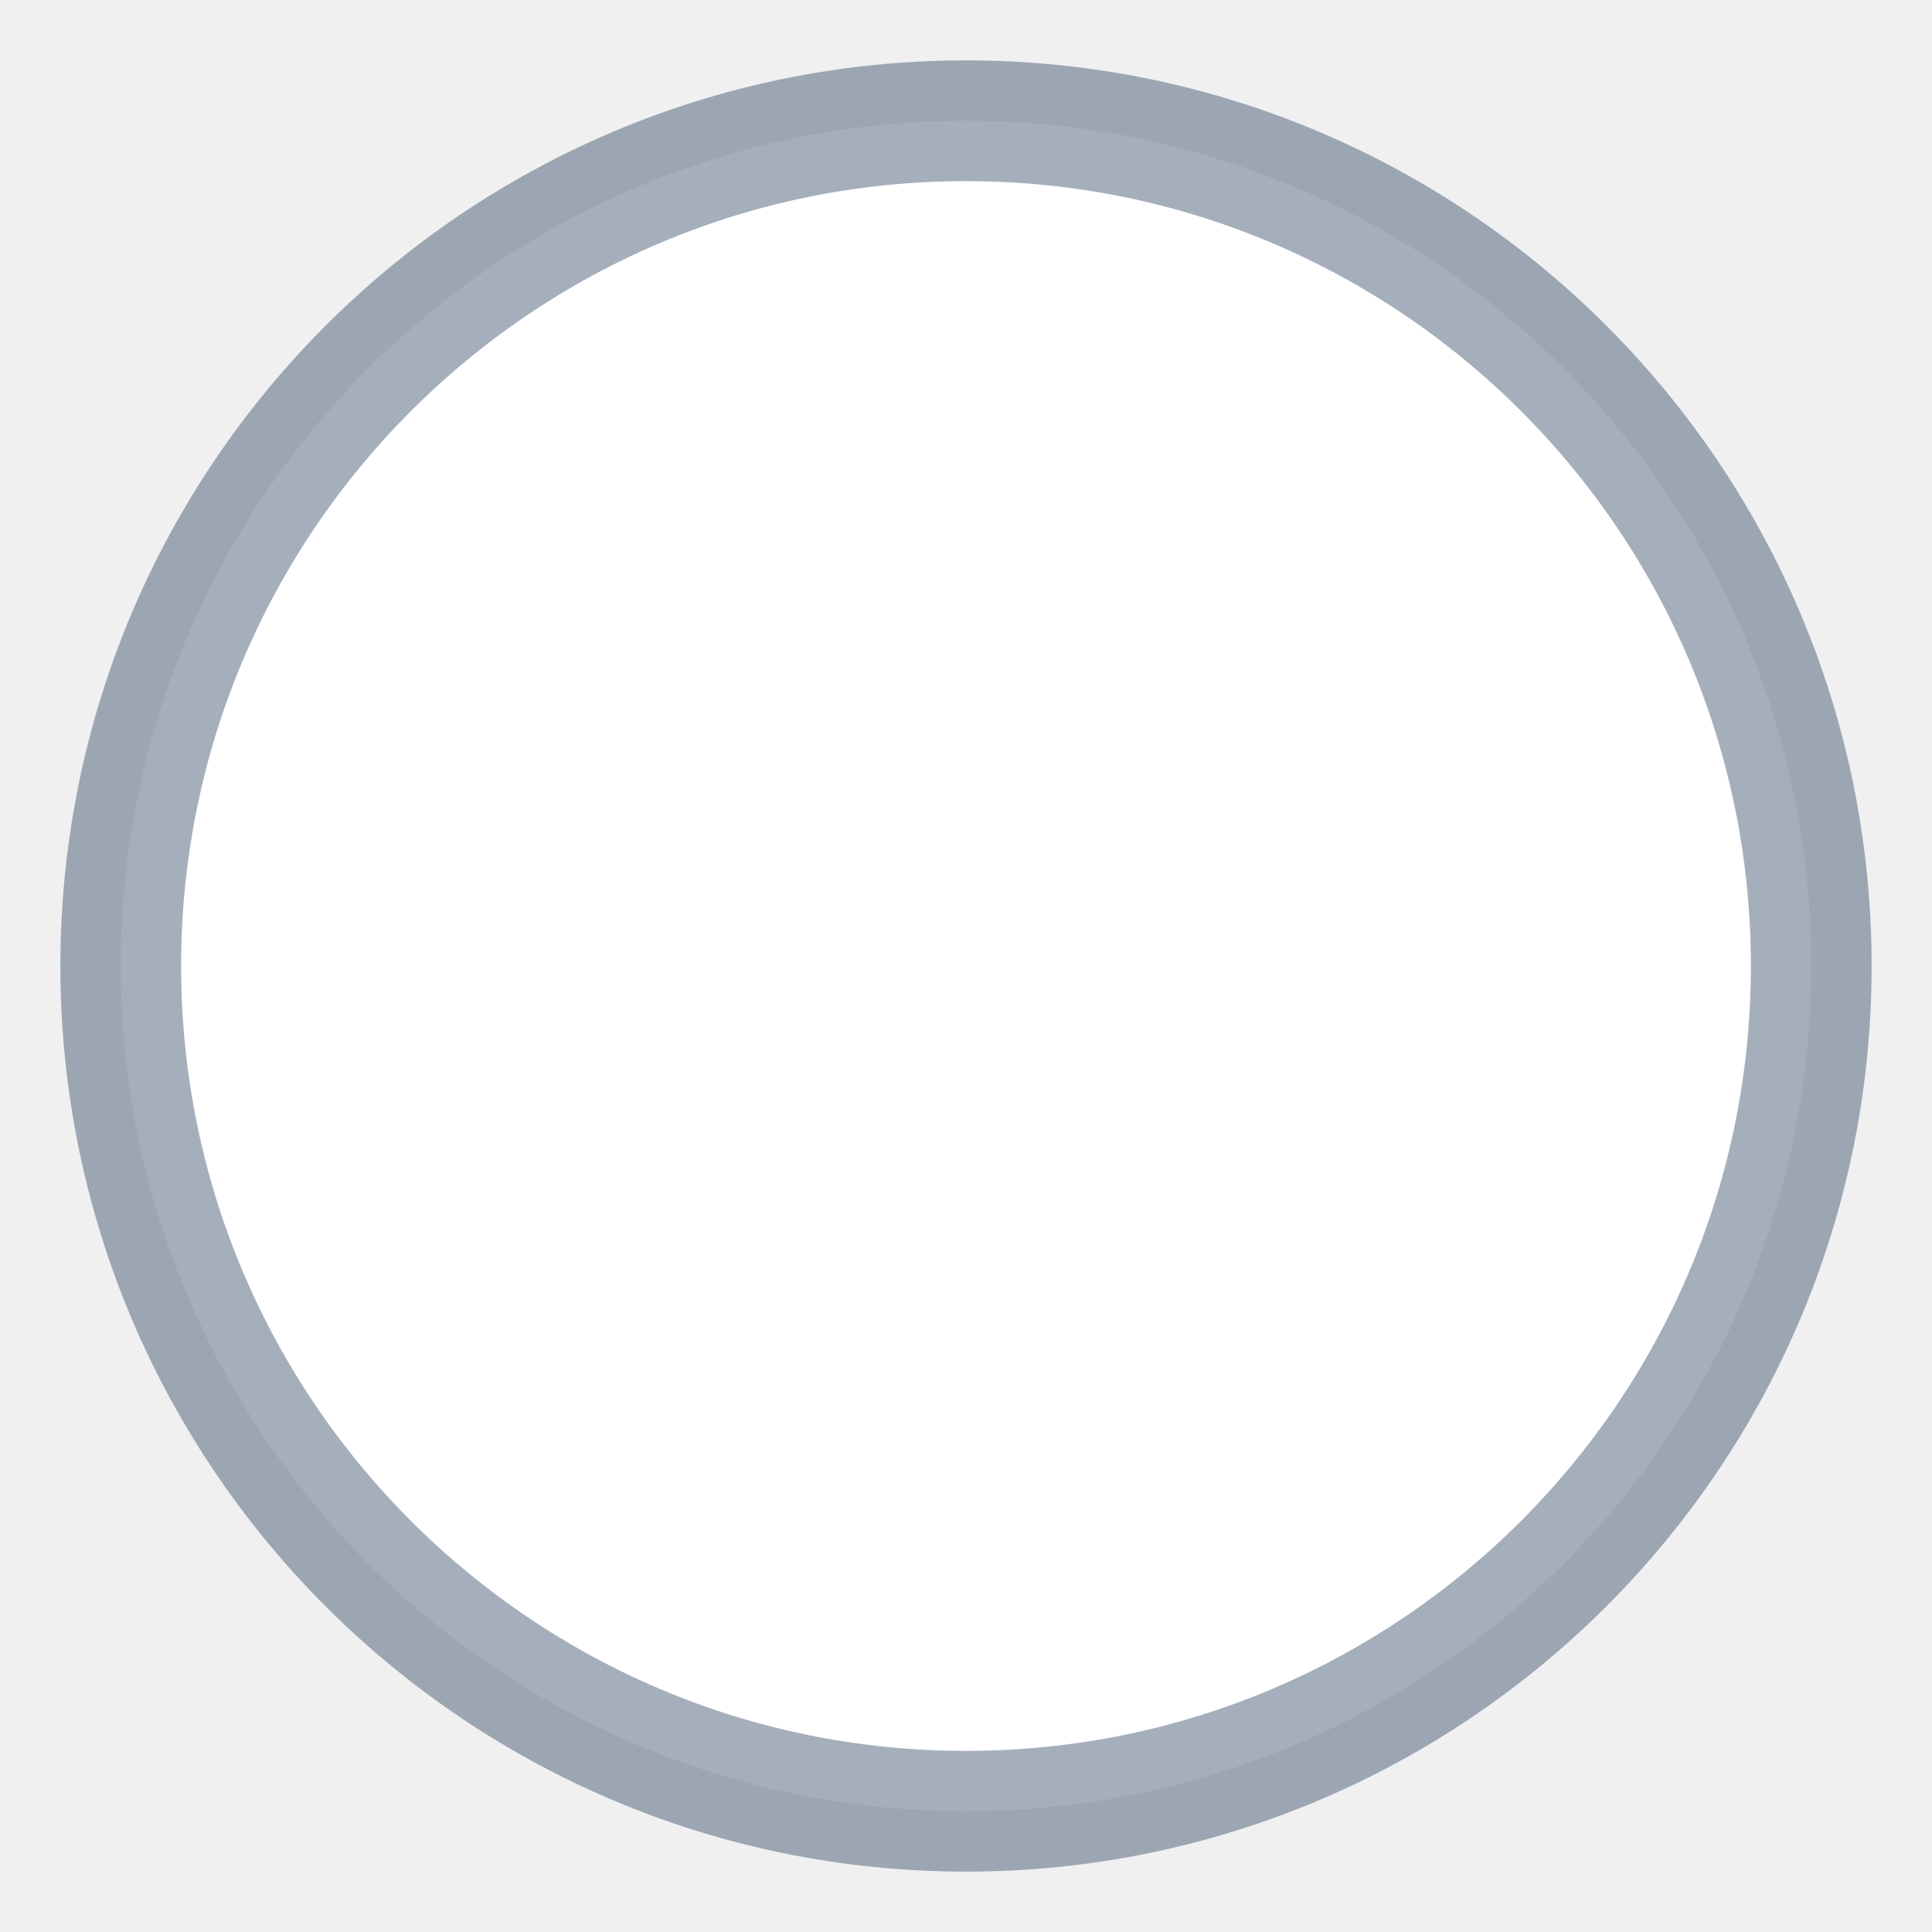
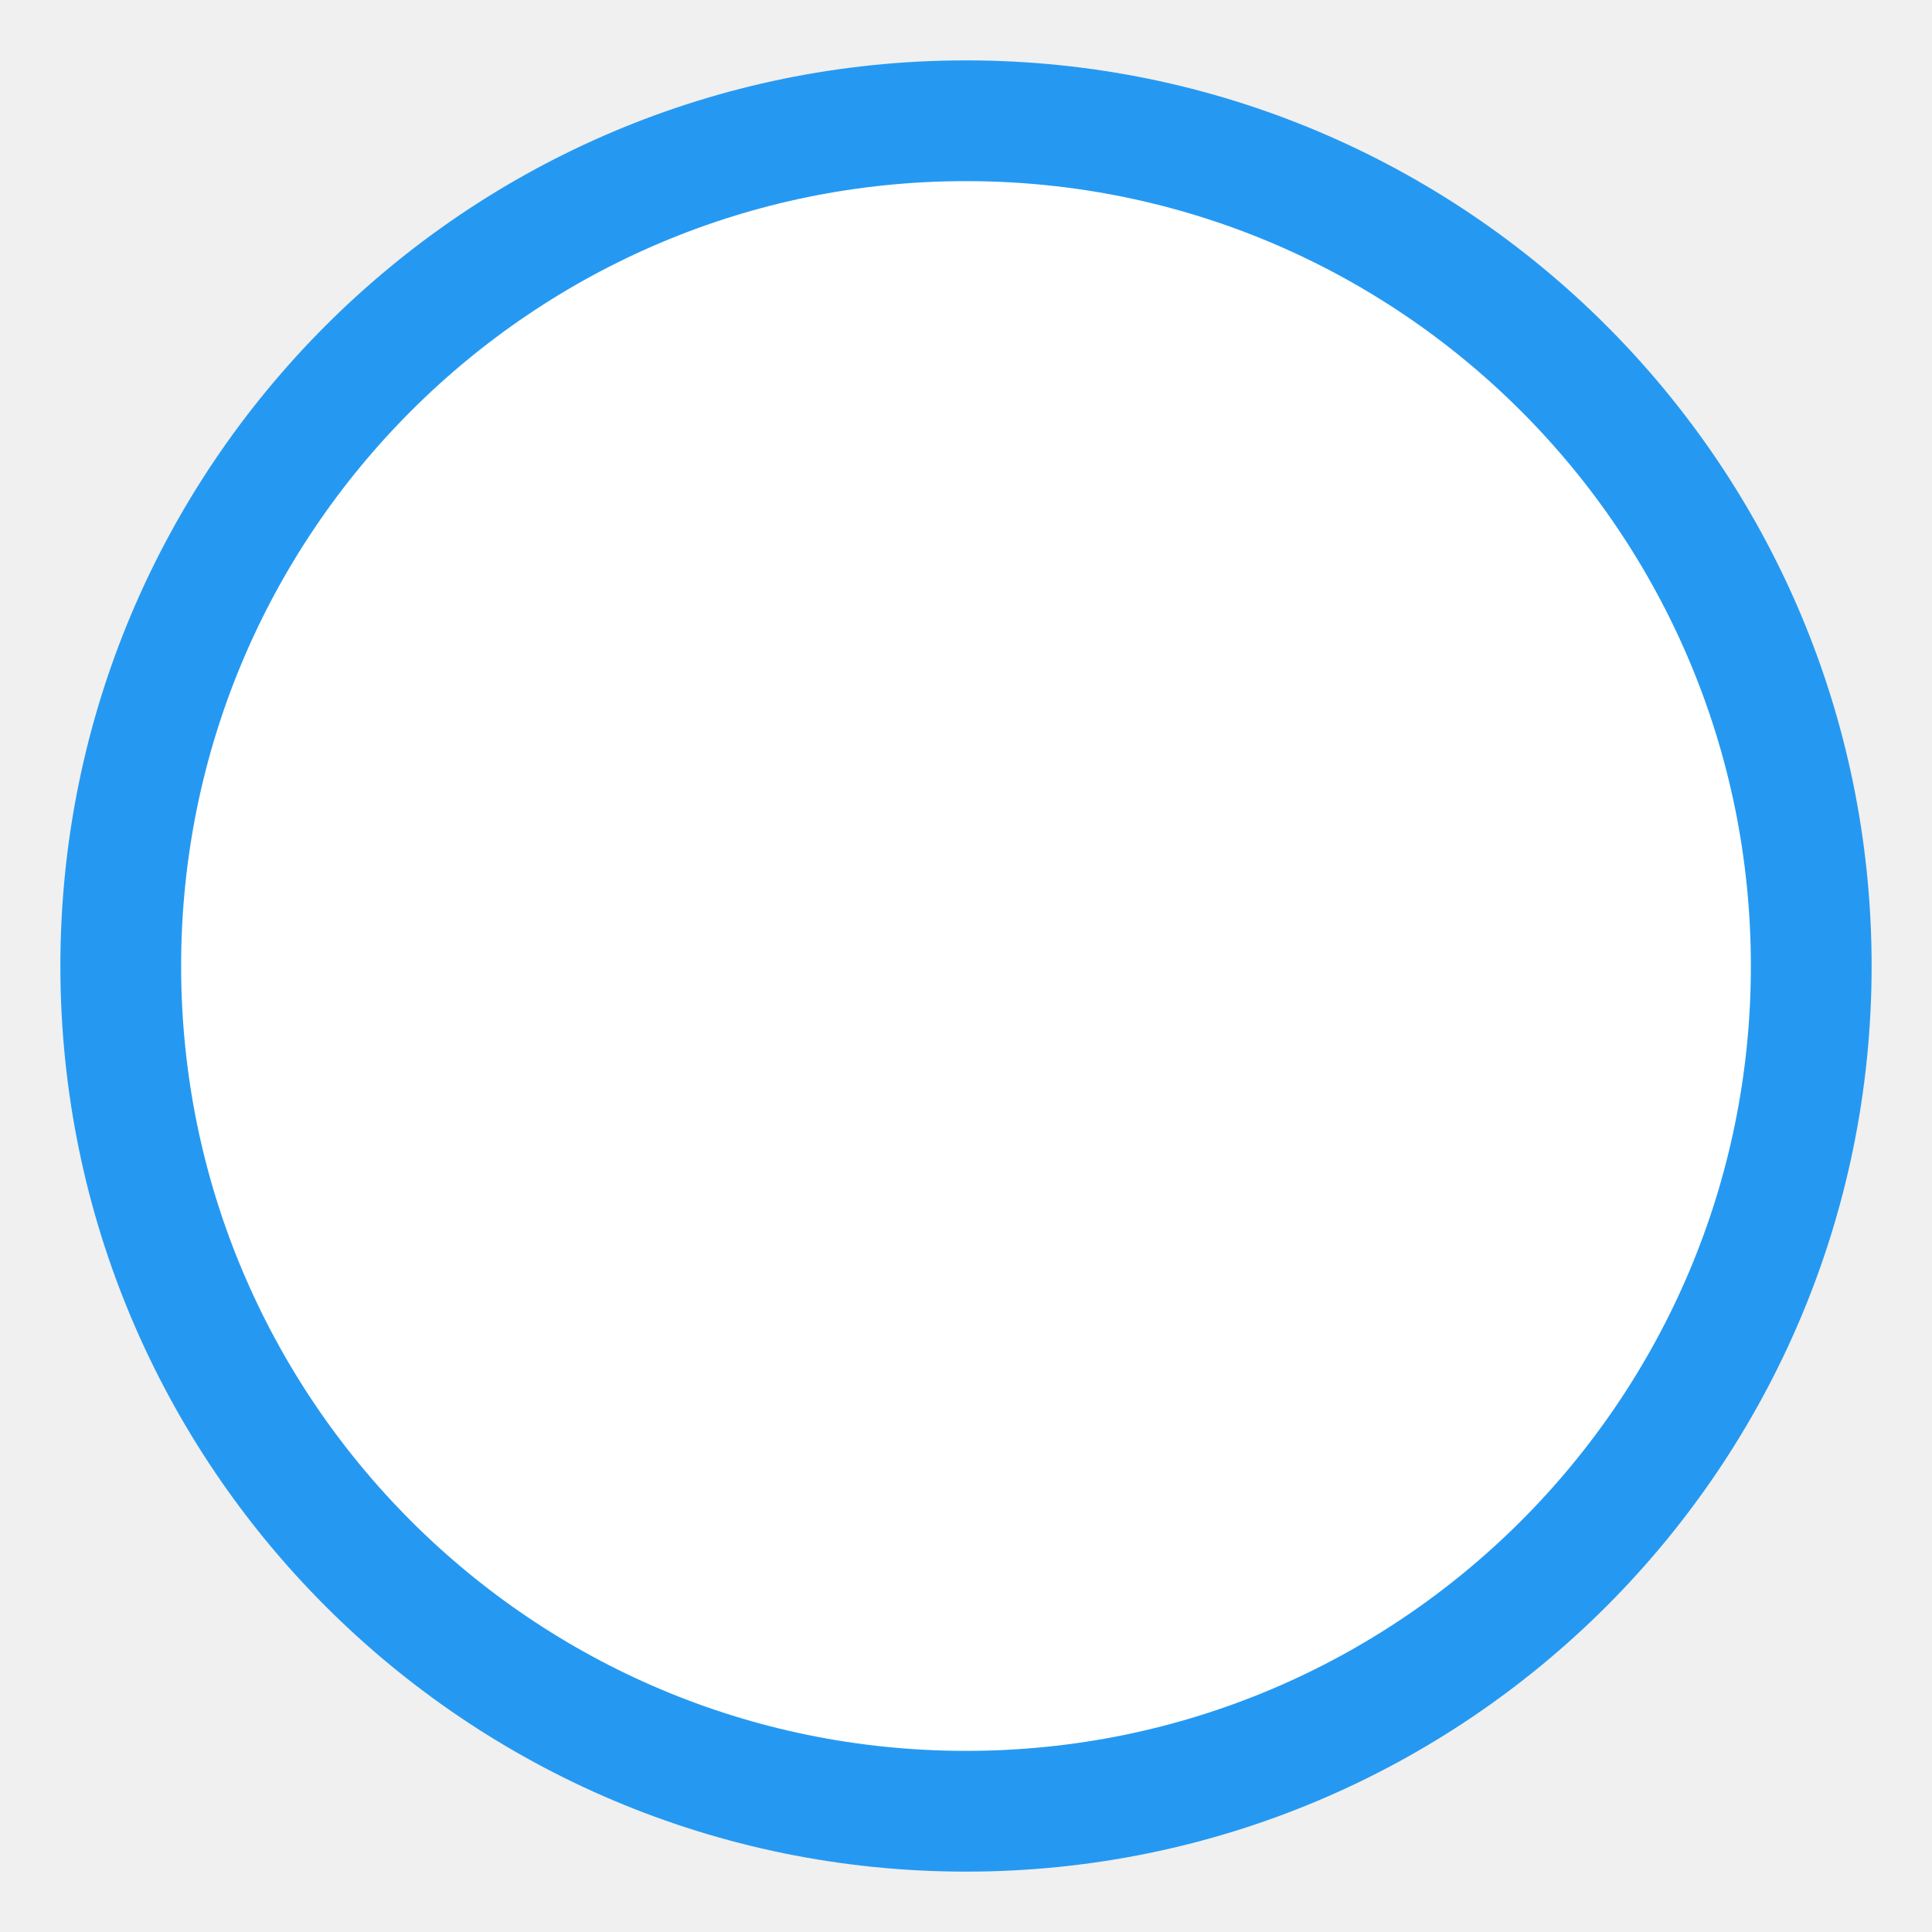
<svg xmlns="http://www.w3.org/2000/svg" width="16" height="16">
-   <circle cx="8" cy="8" r="7" fill="white" stroke="rgba(31,56,88,0.40)" stroke-width="1" />
+   <circle cx="8" cy="8" r="7" fill="white" stroke="#2599f2" stroke-width="1" />
</svg>
